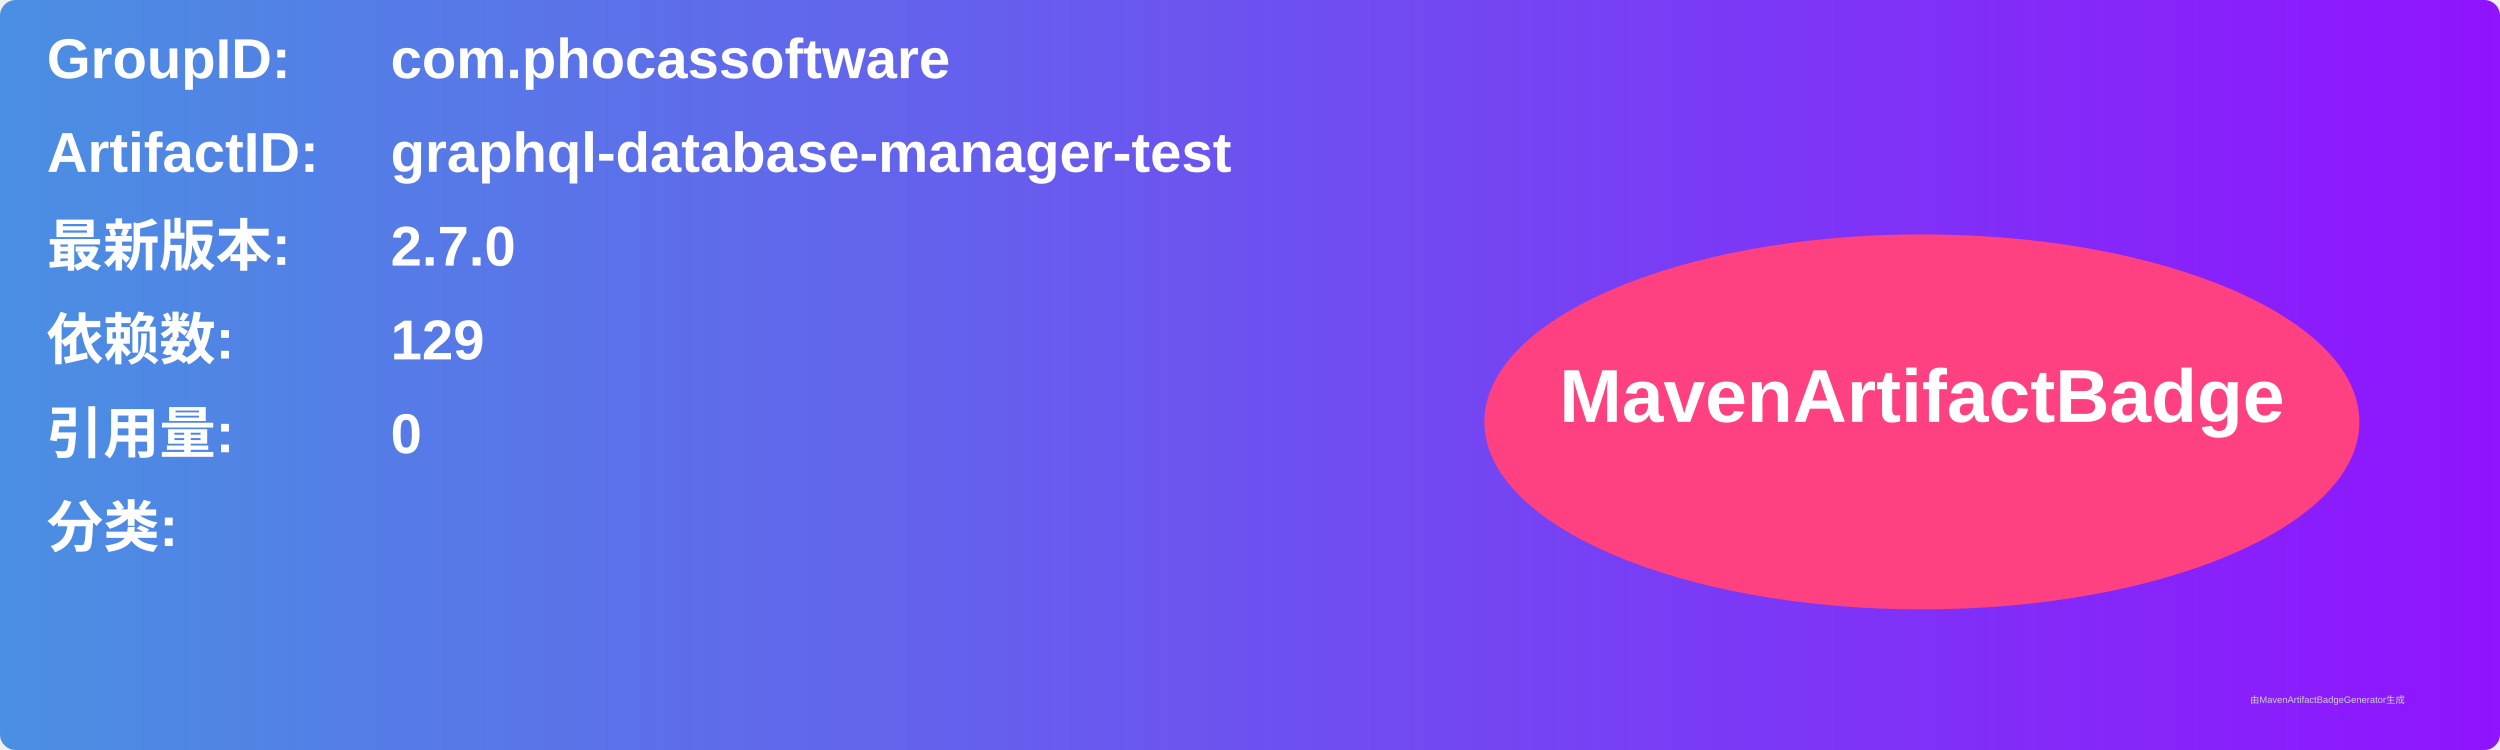
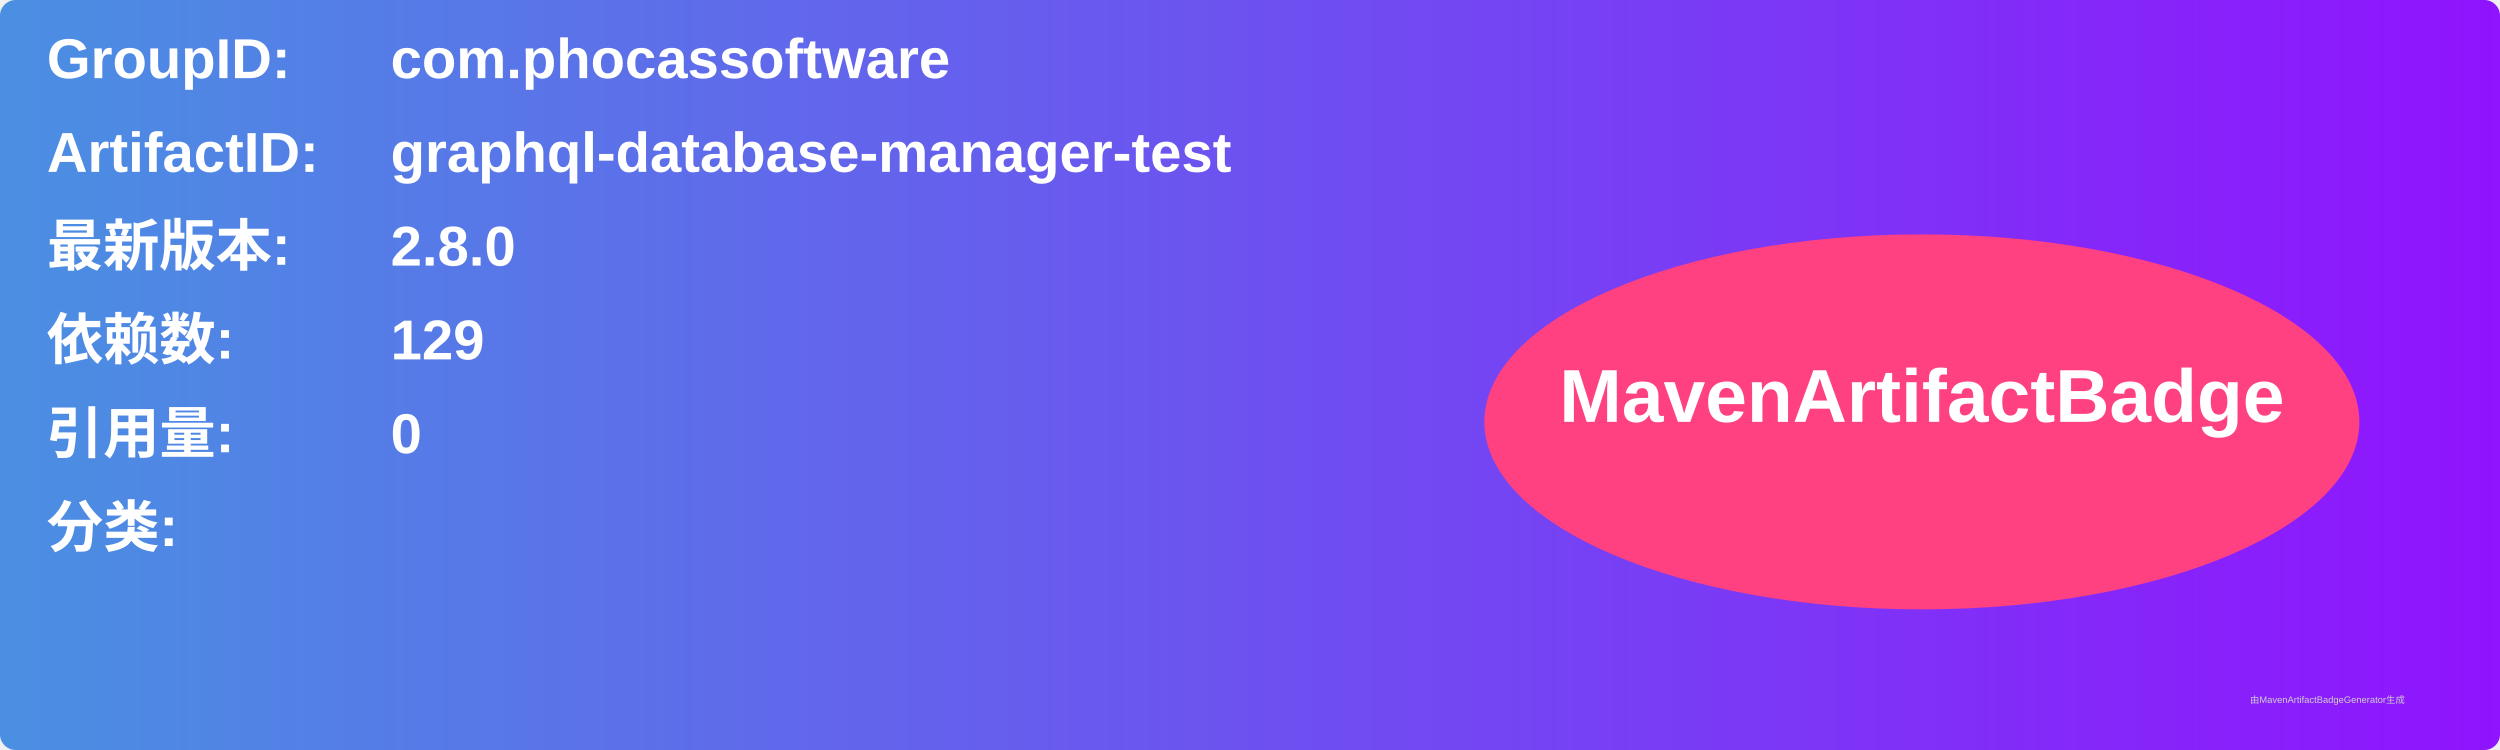
<svg xmlns="http://www.w3.org/2000/svg" width="800" height="240" viewBox="0 0 800 240">
  <linearGradient id="grad" x1="0%" y1="0%" x2="100%" y2="0%">
    <stop offset="0%" stop-color="#4a90e2" />
    <stop offset="100%" stop-color="#9013fe" />
  </linearGradient>
  <rect width="100%" height="100%" rx="5" ry="5" fill="url(#grad)" />
  <g transform="translate(15, 15)">
    <text x="0" y="10" font-family="Arial" font-size="18" fill="white" font-weight="bold" width="260">GroupID:</text>
    <text x="110" y="10" font-family="Arial" font-size="18" fill="white" font-weight="bold" width="460">com.phocassoftware</text>
    <text x="0" y="40" font-family="Arial" font-size="18" fill="white" font-weight="bold" width="260">ArtifactID:</text>
    <text x="110" y="40" font-family="Arial" font-size="18" fill="white" font-weight="bold" width="460">graphql-database-manager-test</text>
    <text x="0" y="70" font-family="Arial" font-size="18" fill="white" font-weight="bold">最新版本:</text>
    <text x="110" y="70" font-family="Arial" font-size="18" fill="white" font-weight="bold">
-       <tspan font-weight="bold">2.7.0</tspan>
+       <tspan font-weight="bold">2.8.0</tspan>
    </text>
    <text x="0" y="100" font-family="Arial" font-size="18" fill="white" font-weight="bold">依赖数: </text>
    <text x="110" y="100" font-family="Arial" font-size="18" fill="white">
      <tspan font-weight="bold">129</tspan>
    </text>
    <text x="0" y="130" font-family="Arial" font-size="18" fill="white" font-weight="bold">引用量: </text>
    <text x="110" y="130" font-family="Arial" font-size="18" fill="white">
      <tspan font-weight="bold">0</tspan>
    </text>
    <text x="0" y="160" font-family="Arial" font-size="18" fill="white" font-weight="bold">分类:</text>
    <text x="10" y="190" font-family="Arial" font-size="10" fill="white">
      <tspan font-weight="bold" />
    </text>
    <ellipse cx="600" cy="120" rx="140" ry="60" fill="#ff4081" />
    <text x="600" y="120" text-anchor="middle" font-family="Arial" font-size="24" fill="white" font-weight="bold">MavenArtifactBadge</text>
  </g>
  <text x="720" y="225" font-family="Arial" font-size="3" fill="#d0d0d0">由MavenArtifactBadgeGenerator生成</text>
</svg>
